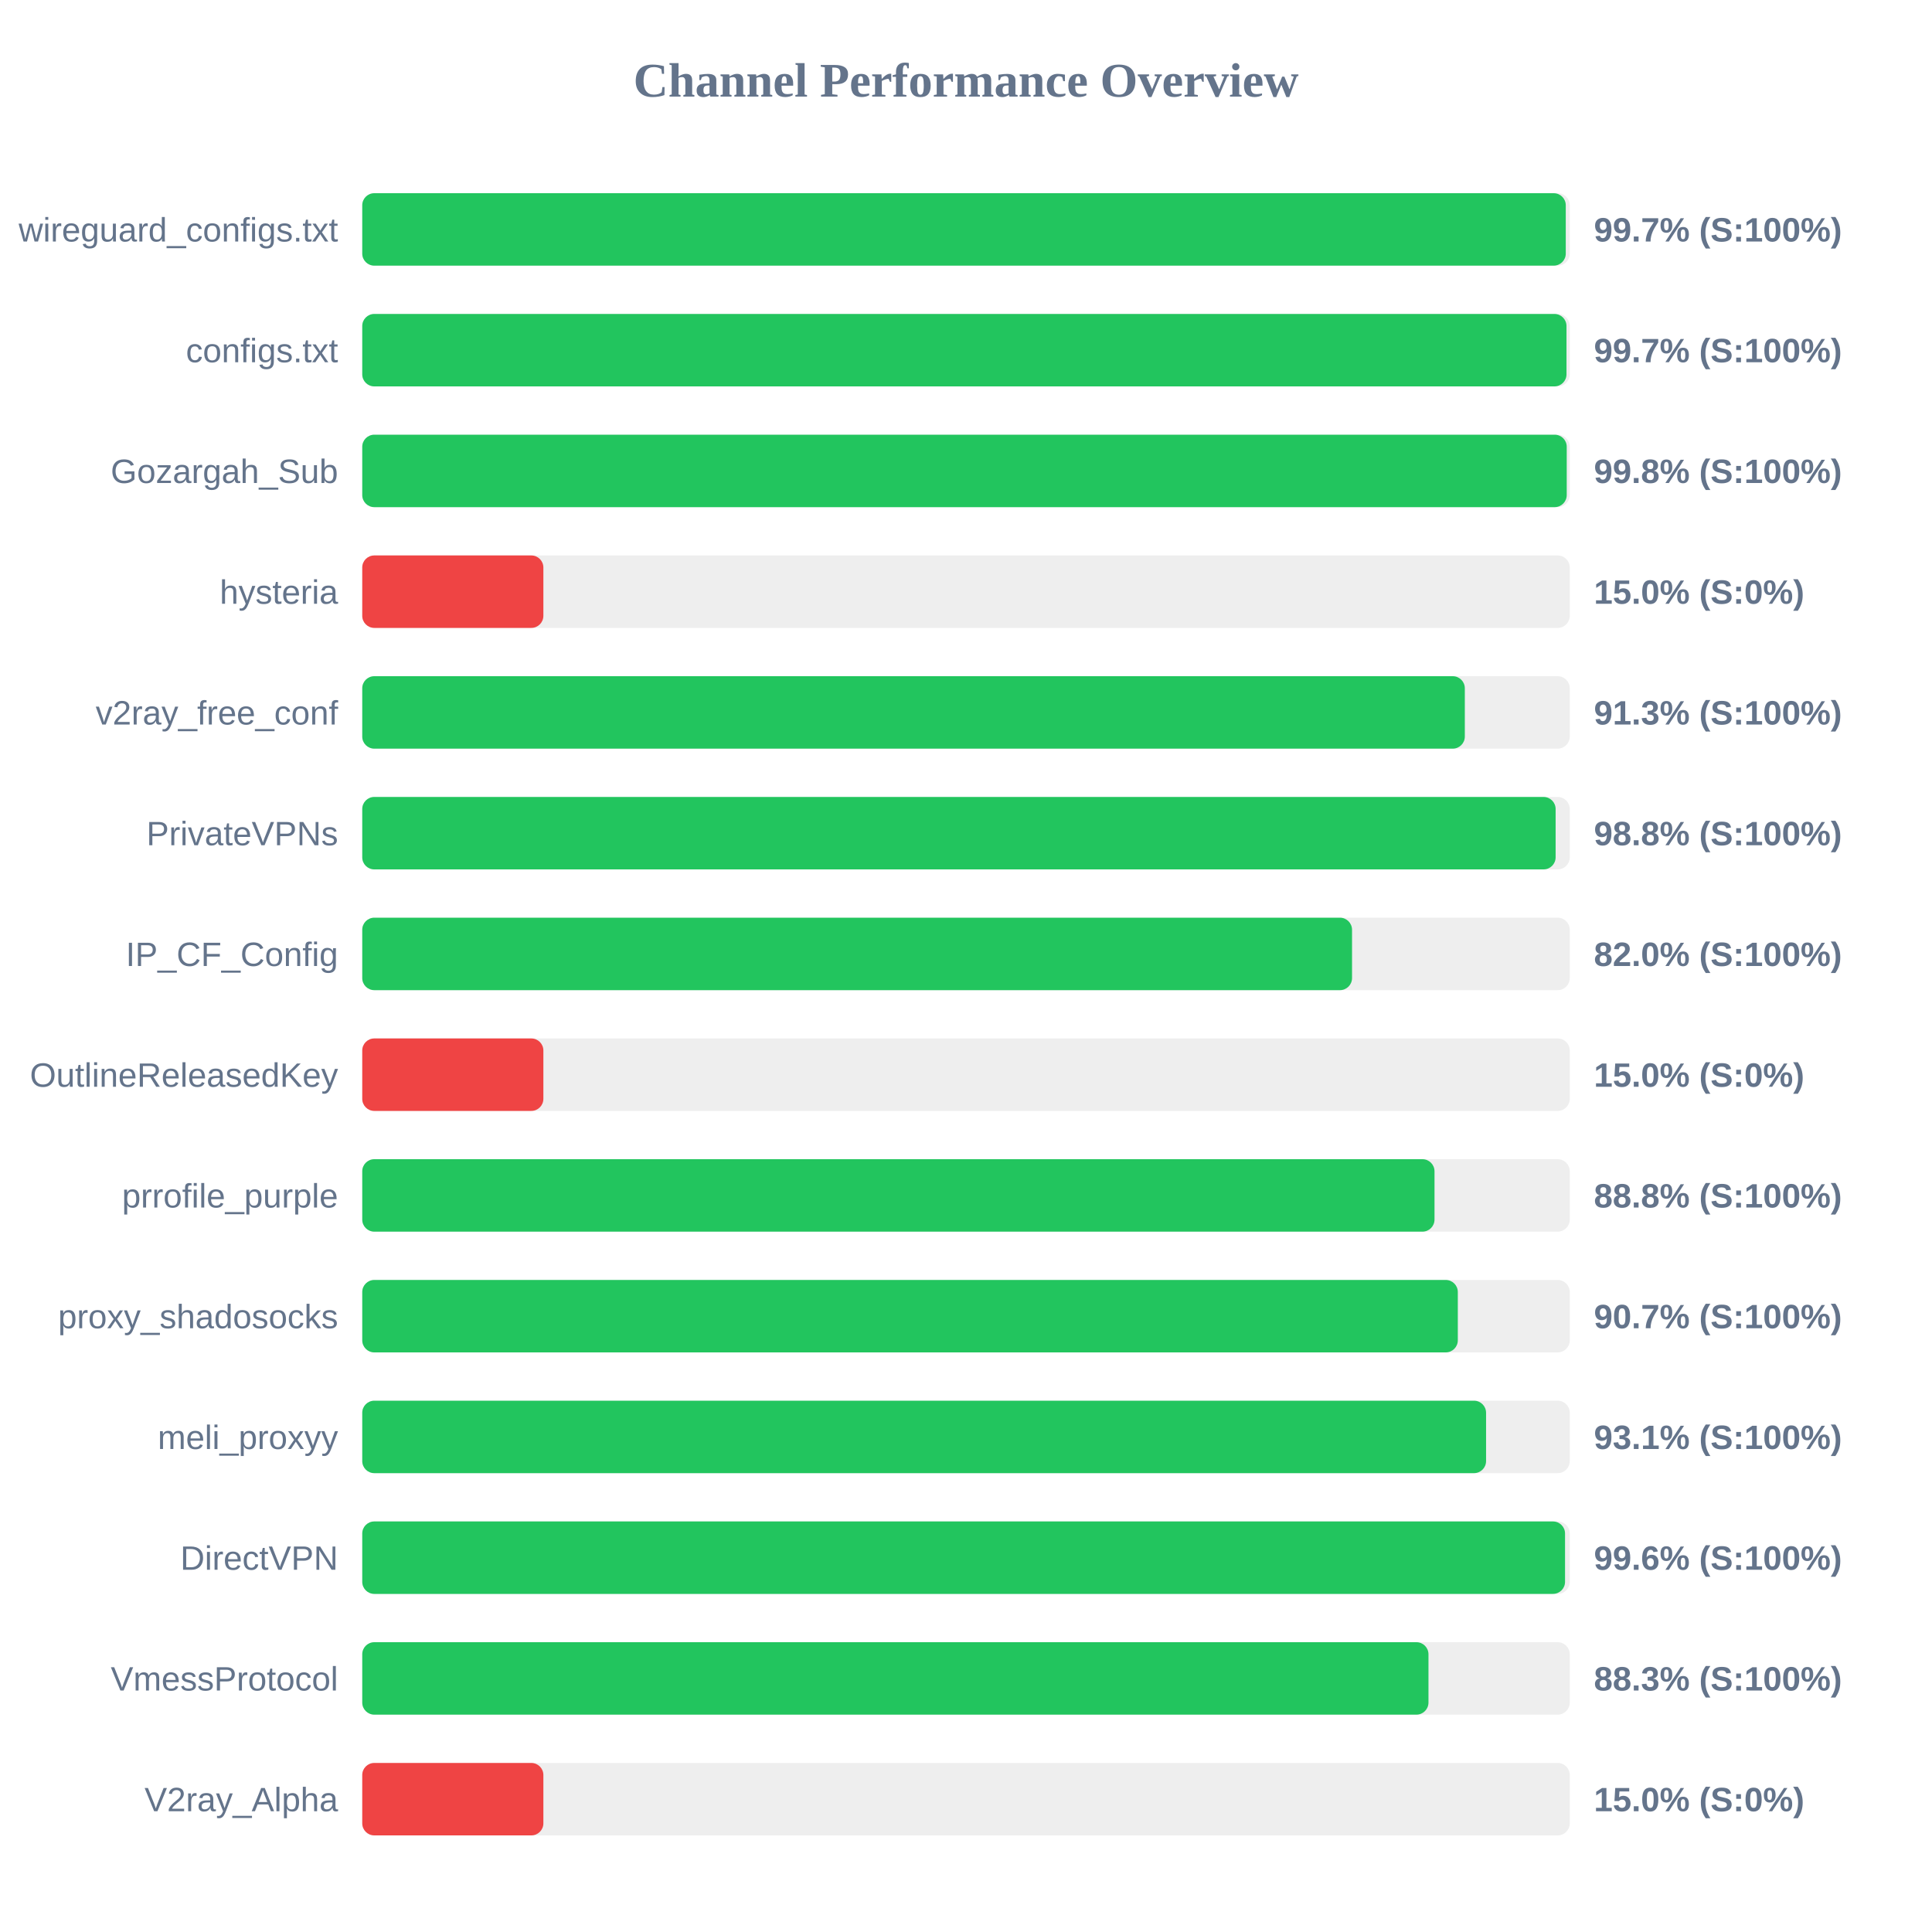
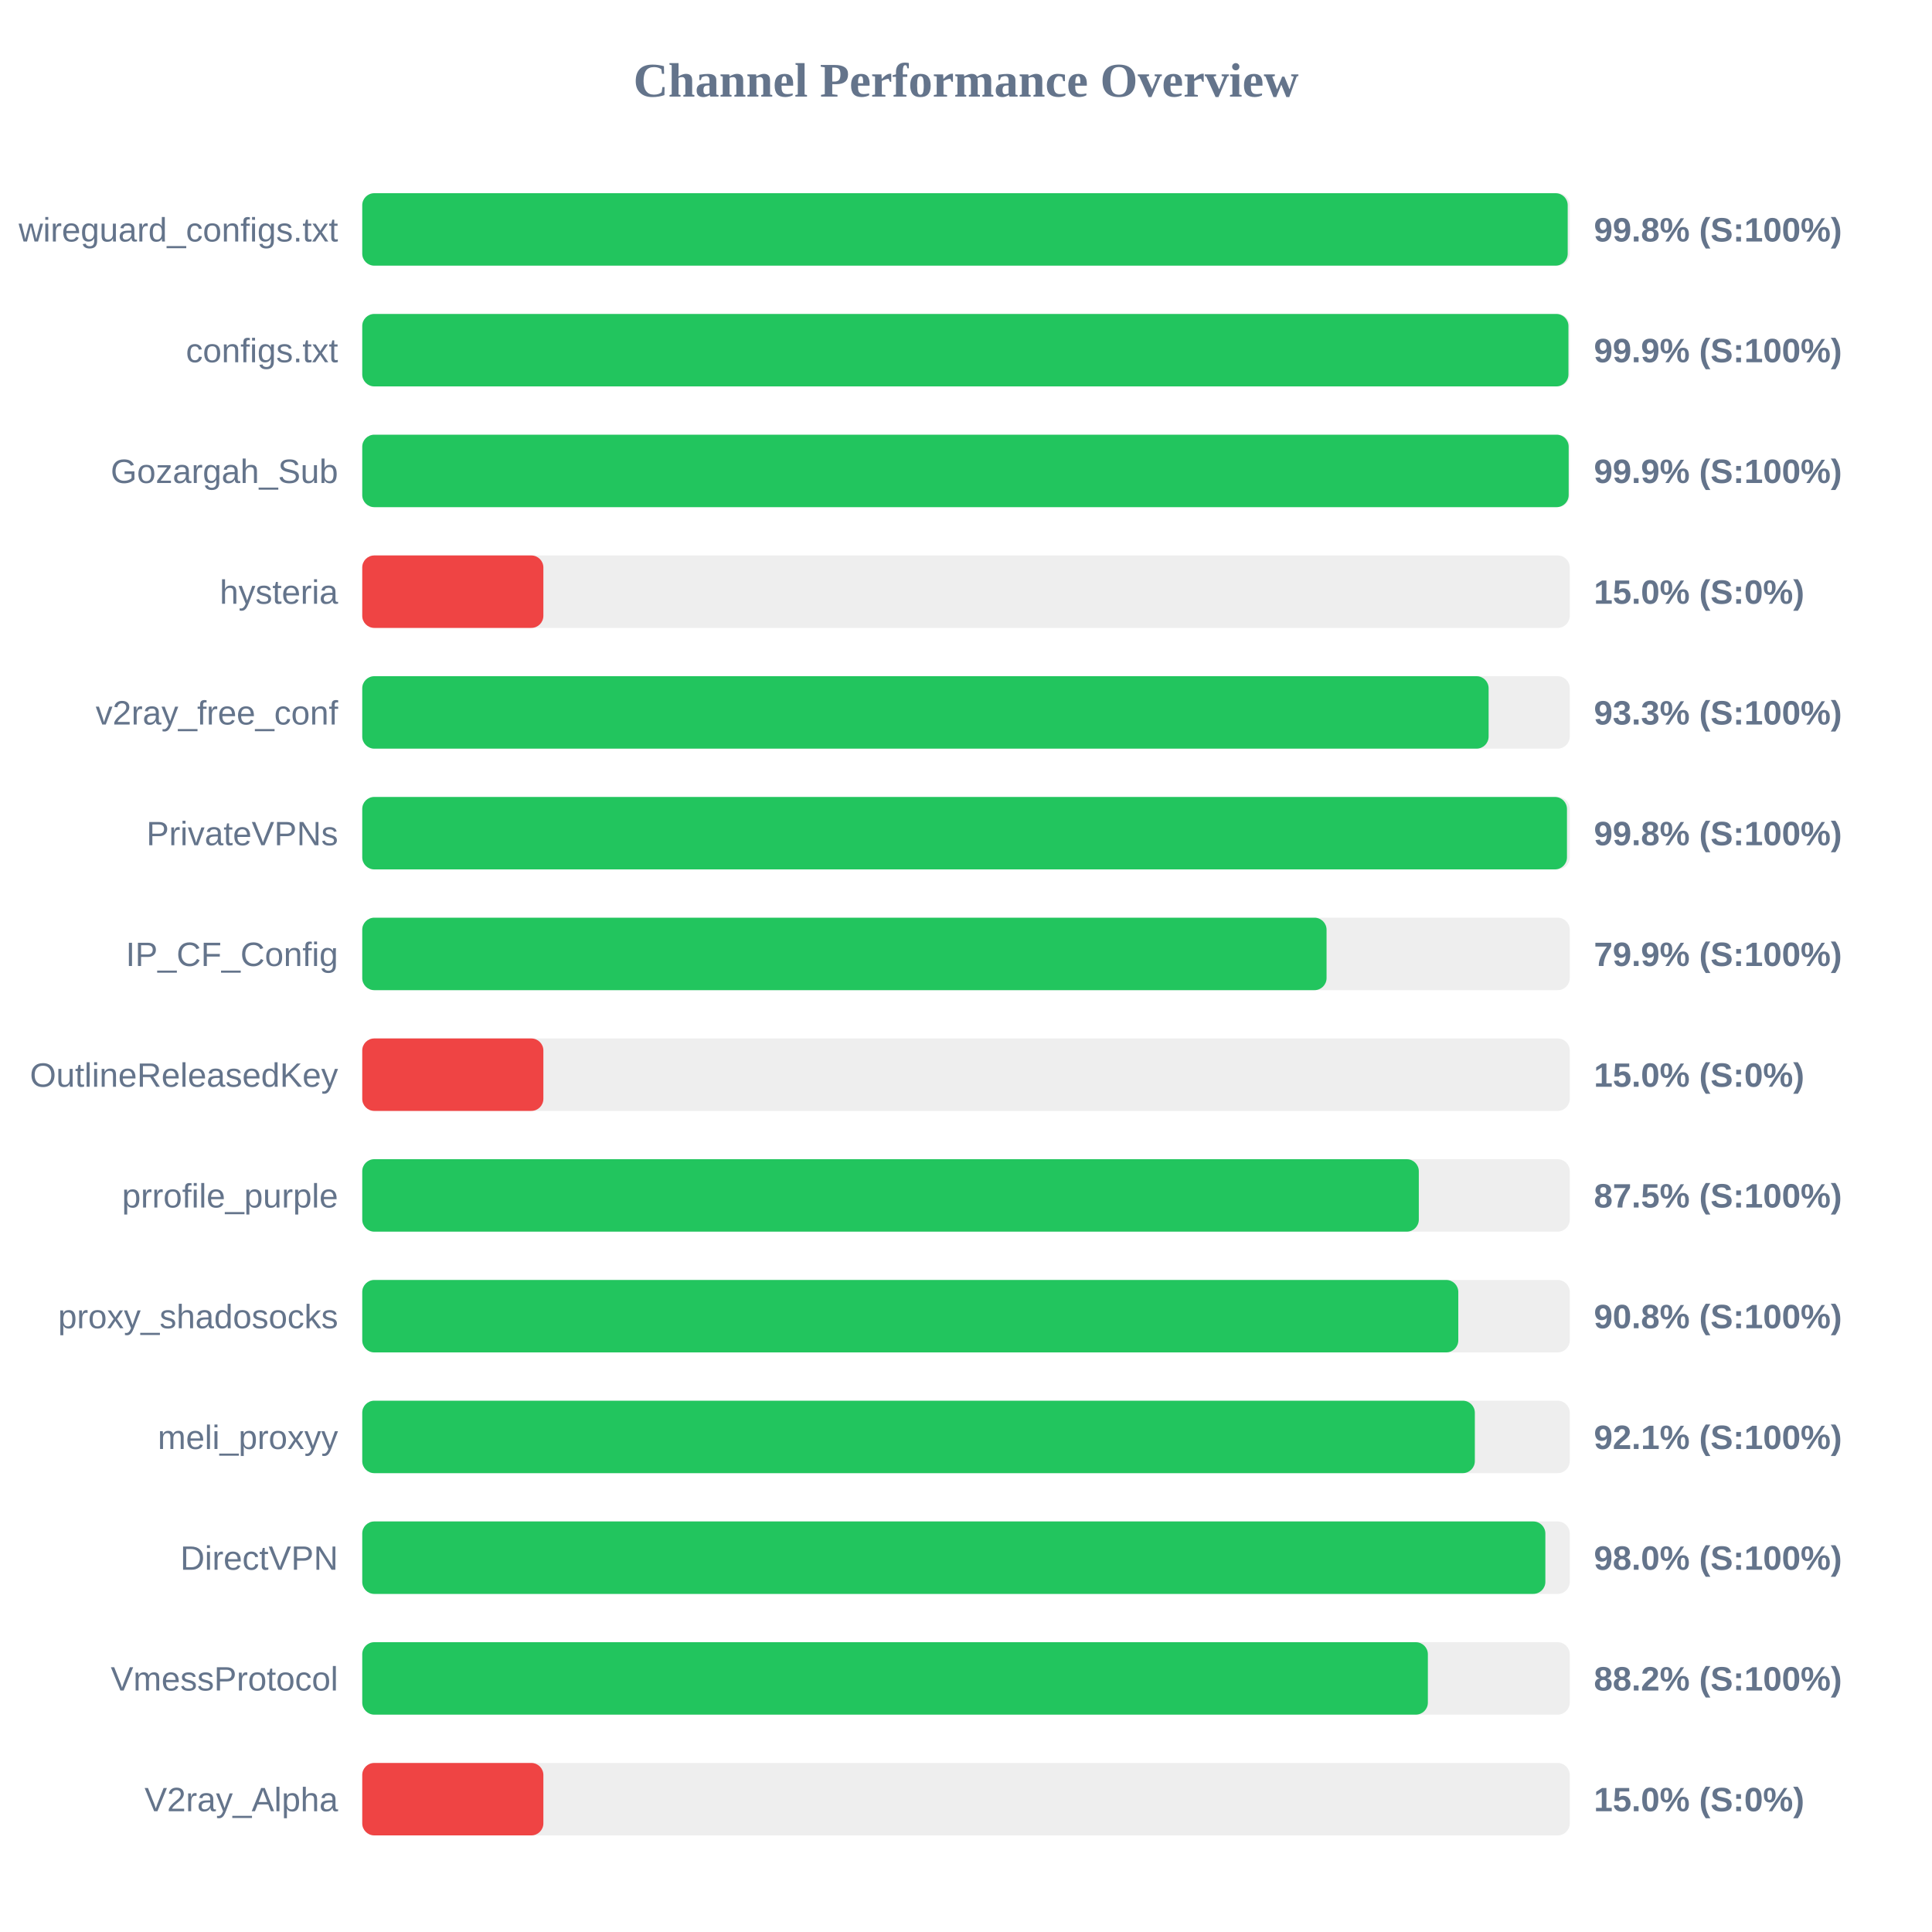
<svg xmlns="http://www.w3.org/2000/svg" width="800" height="800" version="1.1">
  <style>
        .row { font: 14px Arial; fill: #64748b; }
        .score { font: bold 14px Arial; fill: #64748b; }
    </style>
  <text x="400" y="40" text-anchor="middle" font-size="20px" font-weight="bold" fill="#64748b">Channel Performance Overview</text>
  <rect x="150" y="80" width="500" height="30" fill="#eee" rx="5" />
-   <rect x="150" y="80" width="498.35" height="30" fill="#22c55e" rx="5" />
+   <rect x="150" y="80" width="499.15" height="30" fill="#22c55e" rx="5" />
  <text x="140" y="100" text-anchor="end" class="row">wireguard_configs.txt</text>
-   <text x="660" y="100" text-anchor="start" class="score">99.7% (S:100%)</text>
+   <text x="660" y="100" text-anchor="start" class="score">99.8% (S:100%)</text>
  <rect x="150" y="130" width="500" height="30" fill="#eee" rx="5" />
-   <rect x="150" y="130" width="498.65" height="30" fill="#22c55e" rx="5" />
+   <rect x="150" y="130" width="499.45" height="30" fill="#22c55e" rx="5" />
  <text x="140" y="150" text-anchor="end" class="row">configs.txt</text>
-   <text x="660" y="150" text-anchor="start" class="score">99.7% (S:100%)</text>
+   <text x="660" y="150" text-anchor="start" class="score">99.9% (S:100%)</text>
  <rect x="150" y="180" width="500" height="30" fill="#eee" rx="5" />
-   <rect x="150" y="180" width="498.75" height="30" fill="#22c55e" rx="5" />
+   <rect x="150" y="180" width="499.55" height="30" fill="#22c55e" rx="5" />
  <text x="140" y="200" text-anchor="end" class="row">Gozargah_Sub</text>
-   <text x="660" y="200" text-anchor="start" class="score">99.8% (S:100%)</text>
+   <text x="660" y="200" text-anchor="start" class="score">99.9% (S:100%)</text>
  <rect x="150" y="230" width="500" height="30" fill="#eee" rx="5" />
  <rect x="150" y="230" width="75.0" height="30" fill="#ef4444" rx="5" />
  <text x="140" y="250" text-anchor="end" class="row">hysteria</text>
  <text x="660" y="250" text-anchor="start" class="score">15.0% (S:0%)</text>
  <rect x="150" y="280" width="500" height="30" fill="#eee" rx="5" />
-   <rect x="150" y="280" width="456.55" height="30" fill="#22c55e" rx="5" />
+   <rect x="150" y="280" width="466.4" height="30" fill="#22c55e" rx="5" />
  <text x="140" y="300" text-anchor="end" class="row">v2ray_free_conf</text>
-   <text x="660" y="300" text-anchor="start" class="score">91.3% (S:100%)</text>
+   <text x="660" y="300" text-anchor="start" class="score">93.3% (S:100%)</text>
  <rect x="150" y="330" width="500" height="30" fill="#eee" rx="5" />
-   <rect x="150" y="330" width="494.15" height="30" fill="#22c55e" rx="5" />
+   <rect x="150" y="330" width="498.85" height="30" fill="#22c55e" rx="5" />
  <text x="140" y="350" text-anchor="end" class="row">PrivateVPNs</text>
-   <text x="660" y="350" text-anchor="start" class="score">98.8% (S:100%)</text>
+   <text x="660" y="350" text-anchor="start" class="score">99.8% (S:100%)</text>
  <rect x="150" y="380" width="500" height="30" fill="#eee" rx="5" />
-   <rect x="150" y="380" width="409.85" height="30" fill="#22c55e" rx="5" />
+   <rect x="150" y="380" width="399.3" height="30" fill="#22c55e" rx="5" />
  <text x="140" y="400" text-anchor="end" class="row">IP_CF_Config</text>
-   <text x="660" y="400" text-anchor="start" class="score">82.0% (S:100%)</text>
+   <text x="660" y="400" text-anchor="start" class="score">79.9% (S:100%)</text>
  <rect x="150" y="430" width="500" height="30" fill="#eee" rx="5" />
  <rect x="150" y="430" width="75.0" height="30" fill="#ef4444" rx="5" />
  <text x="140" y="450" text-anchor="end" class="row">OutlineReleasedKey</text>
  <text x="660" y="450" text-anchor="start" class="score">15.0% (S:0%)</text>
  <rect x="150" y="480" width="500" height="30" fill="#eee" rx="5" />
-   <rect x="150" y="480" width="444.0" height="30" fill="#22c55e" rx="5" />
+   <rect x="150" y="480" width="437.5" height="30" fill="#22c55e" rx="5" />
  <text x="140" y="500" text-anchor="end" class="row">prrofile_purple</text>
-   <text x="660" y="500" text-anchor="start" class="score">88.8% (S:100%)</text>
+   <text x="660" y="500" text-anchor="start" class="score">87.5% (S:100%)</text>
  <rect x="150" y="530" width="500" height="30" fill="#eee" rx="5" />
-   <rect x="150" y="530" width="453.65" height="30" fill="#22c55e" rx="5" />
+   <rect x="150" y="530" width="453.85" height="30" fill="#22c55e" rx="5" />
  <text x="140" y="550" text-anchor="end" class="row">proxy_shadosocks</text>
-   <text x="660" y="550" text-anchor="start" class="score">90.7% (S:100%)</text>
+   <text x="660" y="550" text-anchor="start" class="score">90.8% (S:100%)</text>
  <rect x="150" y="580" width="500" height="30" fill="#eee" rx="5" />
-   <rect x="150" y="580" width="465.35" height="30" fill="#22c55e" rx="5" />
+   <rect x="150" y="580" width="460.7" height="30" fill="#22c55e" rx="5" />
  <text x="140" y="600" text-anchor="end" class="row">meli_proxyy</text>
-   <text x="660" y="600" text-anchor="start" class="score">93.1% (S:100%)</text>
+   <text x="660" y="600" text-anchor="start" class="score">92.1% (S:100%)</text>
  <rect x="150" y="630" width="500" height="30" fill="#eee" rx="5" />
-   <rect x="150" y="630" width="498.05" height="30" fill="#22c55e" rx="5" />
+   <rect x="150" y="630" width="489.9" height="30" fill="#22c55e" rx="5" />
  <text x="140" y="650" text-anchor="end" class="row">DirectVPN</text>
-   <text x="660" y="650" text-anchor="start" class="score">99.6% (S:100%)</text>
+   <text x="660" y="650" text-anchor="start" class="score">98.0% (S:100%)</text>
  <rect x="150" y="680" width="500" height="30" fill="#eee" rx="5" />
-   <rect x="150" y="680" width="441.5" height="30" fill="#22c55e" rx="5" />
+   <rect x="150" y="680" width="441.25" height="30" fill="#22c55e" rx="5" />
  <text x="140" y="700" text-anchor="end" class="row">VmessProtocol</text>
-   <text x="660" y="700" text-anchor="start" class="score">88.3% (S:100%)</text>
+   <text x="660" y="700" text-anchor="start" class="score">88.2% (S:100%)</text>
  <rect x="150" y="730" width="500" height="30" fill="#eee" rx="5" />
  <rect x="150" y="730" width="75.0" height="30" fill="#ef4444" rx="5" />
  <text x="140" y="750" text-anchor="end" class="row">V2ray_Alpha</text>
  <text x="660" y="750" text-anchor="start" class="score">15.0% (S:0%)</text>
</svg>
